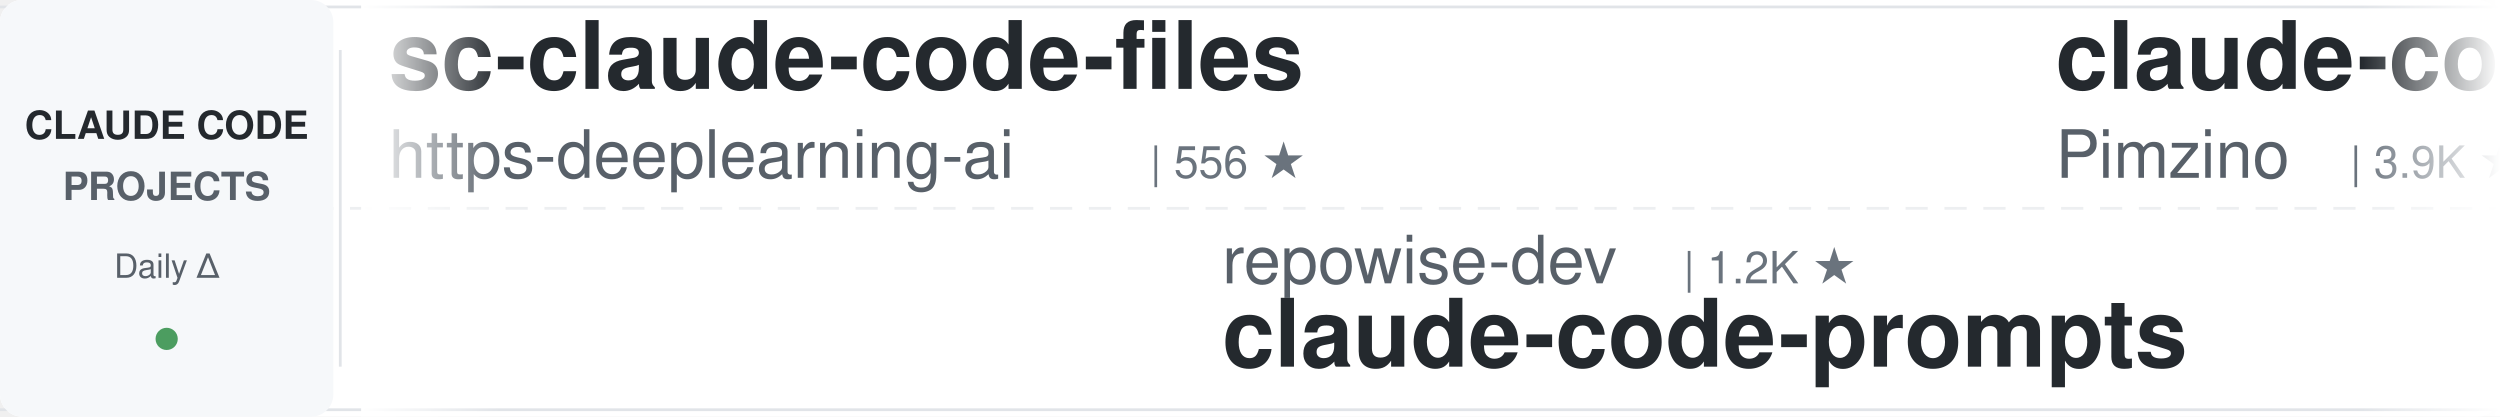
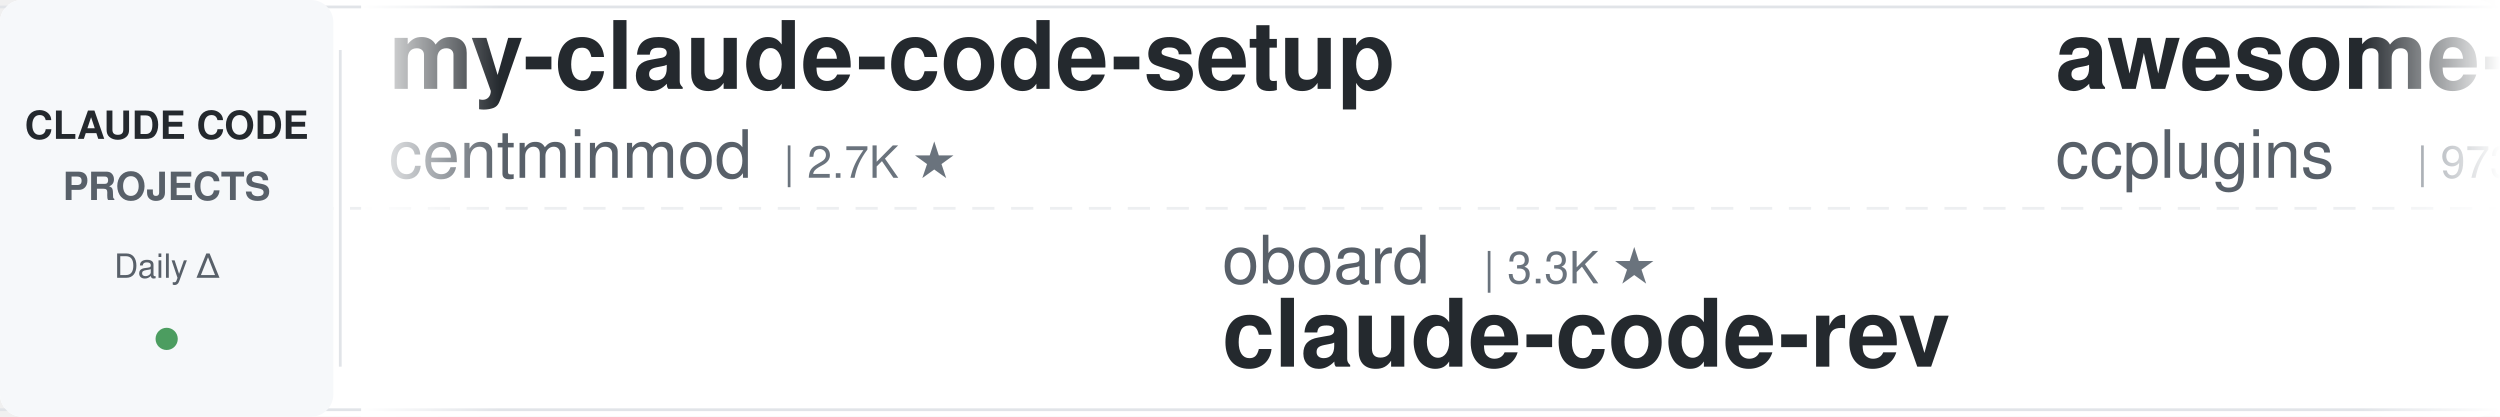
<svg xmlns="http://www.w3.org/2000/svg" width="900" height="150">
  <defs>
    <linearGradient id="leftFade" x1="0%" y1="0%" x2="100%" y2="0%">
      <stop offset="0%" style="stop-color:#ffffff;stop-opacity:1" />
      <stop offset="100%" style="stop-color:#ffffff;stop-opacity:0" />
    </linearGradient>
    <linearGradient id="rightFade" x1="0%" y1="0%" x2="100%" y2="0%">
      <stop offset="0%" style="stop-color:#ffffff;stop-opacity:0" />
      <stop offset="100%" style="stop-color:#ffffff;stop-opacity:1" />
    </linearGradient>
  </defs>
  <rect width="900" height="150" fill="#ffffff" rx="8" />
  <rect x="0" y="2" width="900" height="1" fill="#e1e4e8" />
  <rect x="0" y="147" width="900" height="1" fill="#e1e4e8" />
  <line x1="0" y1="75" x2="900" y2="75" stroke="#e1e4e8" stroke-width="1" stroke-dasharray="8 6" opacity="0.6" />
  <rect x="0" y="0" width="120" height="150" fill="#f6f8fa" rx="8" />
  <text x="60" y="50" font-family="-apple-system, BlinkMacSystemFont, 'Segoe UI', Helvetica, Arial, sans-serif" font-size="14" font-weight="600" fill="#24292e" text-anchor="middle">CLAUDE CODE</text>
  <text x="60" y="72" font-family="-apple-system, BlinkMacSystemFont, 'Segoe UI', Helvetica, Arial, sans-serif" font-size="14" font-weight="600" fill="#586069" text-anchor="middle">PROJECTS</text>
  <text x="60" y="100" font-family="-apple-system, BlinkMacSystemFont, 'Segoe UI', Helvetica, Arial, sans-serif" font-size="12" font-weight="500" fill="#586069" text-anchor="middle">Daily Δ</text>
  <circle cx="60" cy="122" r="4" fill="#22863a" opacity="0.8" />
  <rect x="122" y="18" width="1" height="114" fill="#e1e4e8" />
  <clipPath id="tickerClip">
    <rect x="130" y="0" width="770" height="150" />
  </clipPath>
  <g clip-path="url(#tickerClip)">
    <g id="tickerItems">
      <animateTransform attributeName="transform" attributeType="XML" type="translate" from="0 0" to="-3000 0" dur="54s" repeatCount="indefinite" />
      <g transform="translate(0, 0)">
-         <text x="140" y="32" font-family="-apple-system, BlinkMacSystemFont, 'Segoe UI', Helvetica, Arial, sans-serif" font-size="34" font-weight="600" fill="#24292e">sc-claude-code-files</text>
-         <text x="140" y="64" font-family="-apple-system, BlinkMacSystemFont, 'Segoe UI', Helvetica, Arial, sans-serif" font-size="24" font-weight="400" fill="#586069">https-deeplearning-ai</text>
-         <text x="414" y="64" font-family="-apple-system, BlinkMacSystemFont, 'Segoe UI', Helvetica, Arial, sans-serif" font-size="16" font-weight="500" fill="#6a737d">| 556 ★</text>
+         <text x="140" y="32" font-family="-apple-system, BlinkMacSystemFont, 'Segoe UI', Helvetica, Arial, sans-serif" font-size="34" font-weight="600" fill="#24292e">my-claude-code-setup</text>
+         <text x="140" y="64" font-family="-apple-system, BlinkMacSystemFont, 'Segoe UI', Helvetica, Arial, sans-serif" font-size="24" font-weight="400" fill="#586069">centminmod</text>
+         <text x="282" y="64" font-family="-apple-system, BlinkMacSystemFont, 'Segoe UI', Helvetica, Arial, sans-serif" font-size="16" font-weight="500" fill="#6a737d">| 2.7K ★</text>
      </g>
      <g transform="translate(300, 0)">
-         <text x="140" y="102" font-family="-apple-system, BlinkMacSystemFont, 'Segoe UI', Helvetica, Arial, sans-serif" font-size="24" font-weight="400" fill="#586069">repowise-dev</text>
-         <text x="306" y="102" font-family="-apple-system, BlinkMacSystemFont, 'Segoe UI', Helvetica, Arial, sans-serif" font-size="16" font-weight="500" fill="#6a737d">| 1.2K ★</text>
-         <text x="140" y="132" font-family="-apple-system, BlinkMacSystemFont, 'Segoe UI', Helvetica, Arial, sans-serif" font-size="34" font-weight="600" fill="#24292e">claude-code-prompts</text>
+         <text x="140" y="102" font-family="-apple-system, BlinkMacSystemFont, 'Segoe UI', Helvetica, Arial, sans-serif" font-size="24" font-weight="400" fill="#586069">oboard</text>
+         <text x="234" y="102" font-family="-apple-system, BlinkMacSystemFont, 'Segoe UI', Helvetica, Arial, sans-serif" font-size="16" font-weight="500" fill="#6a737d">| 3.3K ★</text>
+         <text x="140" y="132" font-family="-apple-system, BlinkMacSystemFont, 'Segoe UI', Helvetica, Arial, sans-serif" font-size="34" font-weight="600" fill="#24292e">claude-code-rev</text>
      </g>
      <g transform="translate(600, 0)">
-         <text x="140" y="32" font-family="-apple-system, BlinkMacSystemFont, 'Segoe UI', Helvetica, Arial, sans-serif" font-size="34" font-weight="600" fill="#24292e">claude-code-spec-workflo...</text>
-         <text x="140" y="64" font-family="-apple-system, BlinkMacSystemFont, 'Segoe UI', Helvetica, Arial, sans-serif" font-size="24" font-weight="400" fill="#586069">Pimzino</text>
-         <text x="246" y="64" font-family="-apple-system, BlinkMacSystemFont, 'Segoe UI', Helvetica, Arial, sans-serif" font-size="16" font-weight="500" fill="#6a737d">| 3.9K ★</text>
+         <text x="140" y="32" font-family="-apple-system, BlinkMacSystemFont, 'Segoe UI', Helvetica, Arial, sans-serif" font-size="34" font-weight="600" fill="#24292e">awesome-claude-code-plug...</text>
+         <text x="140" y="64" font-family="-apple-system, BlinkMacSystemFont, 'Segoe UI', Helvetica, Arial, sans-serif" font-size="24" font-weight="400" fill="#586069">ccplugins</text>
+         <text x="270" y="64" font-family="-apple-system, BlinkMacSystemFont, 'Segoe UI', Helvetica, Arial, sans-serif" font-size="16" font-weight="500" fill="#6a737d">| 973 ★</text>
      </g>
      <g transform="translate(900, 0)">
-         <text x="140" y="102" font-family="-apple-system, BlinkMacSystemFont, 'Segoe UI', Helvetica, Arial, sans-serif" font-size="24" font-weight="400" fill="#586069">AprilNEA</text>
-         <text x="258" y="102" font-family="-apple-system, BlinkMacSystemFont, 'Segoe UI', Helvetica, Arial, sans-serif" font-size="16" font-weight="500" fill="#6a737d">| 394 ★</text>
-         <text x="140" y="132" font-family="-apple-system, BlinkMacSystemFont, 'Segoe UI', Helvetica, Arial, sans-serif" font-size="34" font-weight="600" fill="#24292e">claude-code-source</text>
+         <text x="140" y="102" font-family="-apple-system, BlinkMacSystemFont, 'Segoe UI', Helvetica, Arial, sans-serif" font-size="24" font-weight="400" fill="#586069">VILA-Lab</text>
+         <text x="258" y="102" font-family="-apple-system, BlinkMacSystemFont, 'Segoe UI', Helvetica, Arial, sans-serif" font-size="16" font-weight="500" fill="#6a737d">| 2.2K ★</text>
+         <text x="140" y="132" font-family="-apple-system, BlinkMacSystemFont, 'Segoe UI', Helvetica, Arial, sans-serif" font-size="34" font-weight="600" fill="#24292e">Dive-into-Claude-Code</text>
      </g>
      <g transform="translate(1200, 0)">
-         <text x="140" y="32" font-family="-apple-system, BlinkMacSystemFont, 'Segoe UI', Helvetica, Arial, sans-serif" font-size="34" font-weight="600" fill="#24292e">claude-code-workflows</text>
-         <text x="140" y="64" font-family="-apple-system, BlinkMacSystemFont, 'Segoe UI', Helvetica, Arial, sans-serif" font-size="24" font-weight="400" fill="#586069">OneRedOak</text>
-         <text x="270" y="64" font-family="-apple-system, BlinkMacSystemFont, 'Segoe UI', Helvetica, Arial, sans-serif" font-size="16" font-weight="500" fill="#6a737d">| 3.9K ★</text>
+         <text x="140" y="32" font-family="-apple-system, BlinkMacSystemFont, 'Segoe UI', Helvetica, Arial, sans-serif" font-size="34" font-weight="600" fill="#24292e">claude-code-proxy</text>
+         <text x="140" y="64" font-family="-apple-system, BlinkMacSystemFont, 'Segoe UI', Helvetica, Arial, sans-serif" font-size="24" font-weight="400" fill="#586069">fuergaosi233</text>
+         <text x="306" y="64" font-family="-apple-system, BlinkMacSystemFont, 'Segoe UI', Helvetica, Arial, sans-serif" font-size="16" font-weight="500" fill="#6a737d">| 2.8K ★</text>
      </g>
      <g transform="translate(1500, 0)">
+         <text x="140" y="102" font-family="-apple-system, BlinkMacSystemFont, 'Segoe UI', Helvetica, Arial, sans-serif" font-size="24" font-weight="400" fill="#586069">davila7</text>
+         <text x="246" y="102" font-family="-apple-system, BlinkMacSystemFont, 'Segoe UI', Helvetica, Arial, sans-serif" font-size="16" font-weight="500" fill="#6a737d">| 32.7K ★</text>
+         <text x="140" y="132" font-family="-apple-system, BlinkMacSystemFont, 'Segoe UI', Helvetica, Arial, sans-serif" font-size="34" font-weight="600" fill="#24292e">claude-code-templates</text>
+       </g>
+       <g transform="translate(1800, 0)">
+         <text x="140" y="32" font-family="-apple-system, BlinkMacSystemFont, 'Segoe UI', Helvetica, Arial, sans-serif" font-size="34" font-weight="600" fill="#24292e">awesome-claude-code-tool...</text>
+         <text x="140" y="64" font-family="-apple-system, BlinkMacSystemFont, 'Segoe UI', Helvetica, Arial, sans-serif" font-size="24" font-weight="400" fill="#586069">rohitg00</text>
+         <text x="258" y="64" font-family="-apple-system, BlinkMacSystemFont, 'Segoe UI', Helvetica, Arial, sans-serif" font-size="16" font-weight="500" fill="#6a737d">| 2.7K ★</text>
+       </g>
+       <g transform="translate(2100, 0)">
+         <text x="140" y="102" font-family="-apple-system, BlinkMacSystemFont, 'Segoe UI', Helvetica, Arial, sans-serif" font-size="24" font-weight="400" fill="#586069">pedrohcgs</text>
+         <text x="270" y="102" font-family="-apple-system, BlinkMacSystemFont, 'Segoe UI', Helvetica, Arial, sans-serif" font-size="16" font-weight="500" fill="#6a737d">| 1.7K ★</text>
+         <text x="140" y="132" font-family="-apple-system, BlinkMacSystemFont, 'Segoe UI', Helvetica, Arial, sans-serif" font-size="34" font-weight="600" fill="#24292e">claude-code-my-workflow</text>
+       </g>
+       <g transform="translate(2400, 0)">
+         <text x="140" y="32" font-family="-apple-system, BlinkMacSystemFont, 'Segoe UI', Helvetica, Arial, sans-serif" font-size="34" font-weight="600" fill="#24292e">system_prompts_leaks</text>
+         <text x="140" y="64" font-family="-apple-system, BlinkMacSystemFont, 'Segoe UI', Helvetica, Arial, sans-serif" font-size="24" font-weight="400" fill="#586069">asgeirtj</text>
+         <text x="258" y="64" font-family="-apple-system, BlinkMacSystemFont, 'Segoe UI', Helvetica, Arial, sans-serif" font-size="16" font-weight="500" fill="#6a737d">| 69.8K ★</text>
+       </g>
+       <g transform="translate(2700, 0)">
        <text x="140" y="102" font-family="-apple-system, BlinkMacSystemFont, 'Segoe UI', Helvetica, Arial, sans-serif" font-size="24" font-weight="400" fill="#586069">nicedreamzapp</text>
        <text x="318" y="102" font-family="-apple-system, BlinkMacSystemFont, 'Segoe UI', Helvetica, Arial, sans-serif" font-size="16" font-weight="500" fill="#6a737d">| 3.4K ★</text>
        <text x="140" y="132" font-family="-apple-system, BlinkMacSystemFont, 'Segoe UI', Helvetica, Arial, sans-serif" font-size="34" font-weight="600" fill="#24292e">claude-code-local</text>
      </g>
-       <g transform="translate(1800, 0)">
-         <text x="140" y="32" font-family="-apple-system, BlinkMacSystemFont, 'Segoe UI', Helvetica, Arial, sans-serif" font-size="34" font-weight="600" fill="#24292e">andrej-karpathy-skills</text>
-         <text x="140" y="64" font-family="-apple-system, BlinkMacSystemFont, 'Segoe UI', Helvetica, Arial, sans-serif" font-size="24" font-weight="400" fill="#586069">multica-ai</text>
-         <text x="282" y="64" font-family="-apple-system, BlinkMacSystemFont, 'Segoe UI', Helvetica, Arial, sans-serif" font-size="16" font-weight="500" fill="#6a737d">| 220.2K ★</text>
-       </g>
-       <g transform="translate(2100, 0)">
-         <text x="140" y="102" font-family="-apple-system, BlinkMacSystemFont, 'Segoe UI', Helvetica, Arial, sans-serif" font-size="24" font-weight="400" fill="#586069">Donchitos</text>
-         <text x="270" y="102" font-family="-apple-system, BlinkMacSystemFont, 'Segoe UI', Helvetica, Arial, sans-serif" font-size="16" font-weight="500" fill="#6a737d">| 26.7K ★</text>
-         <text x="140" y="132" font-family="-apple-system, BlinkMacSystemFont, 'Segoe UI', Helvetica, Arial, sans-serif" font-size="34" font-weight="600" fill="#24292e">Claude-Code-Game-Studios</text>
-       </g>
-       <g transform="translate(2400, 0)">
-         <text x="140" y="32" font-family="-apple-system, BlinkMacSystemFont, 'Segoe UI', Helvetica, Arial, sans-serif" font-size="34" font-weight="600" fill="#24292e">learn-claude-code</text>
-         <text x="140" y="64" font-family="-apple-system, BlinkMacSystemFont, 'Segoe UI', Helvetica, Arial, sans-serif" font-size="24" font-weight="400" fill="#586069">shareAI-lab</text>
-         <text x="294" y="64" font-family="-apple-system, BlinkMacSystemFont, 'Segoe UI', Helvetica, Arial, sans-serif" font-size="16" font-weight="500" fill="#6a737d">| 78.7K ★</text>
-       </g>
-       <g transform="translate(2700, 0)">
-         <text x="140" y="102" font-family="-apple-system, BlinkMacSystemFont, 'Segoe UI', Helvetica, Arial, sans-serif" font-size="24" font-weight="400" fill="#586069">liuup</text>
-         <text x="222" y="102" font-family="-apple-system, BlinkMacSystemFont, 'Segoe UI', Helvetica, Arial, sans-serif" font-size="16" font-weight="500" fill="#6a737d">| 4.0K ★</text>
-         <text x="140" y="132" font-family="-apple-system, BlinkMacSystemFont, 'Segoe UI', Helvetica, Arial, sans-serif" font-size="34" font-weight="600" fill="#24292e">claude-code-analysis</text>
-       </g>
      <g transform="translate(3000, 0)">
-         <text x="140" y="32" font-family="-apple-system, BlinkMacSystemFont, 'Segoe UI', Helvetica, Arial, sans-serif" font-size="34" font-weight="600" fill="#24292e">sc-claude-code-files</text>
-         <text x="140" y="64" font-family="-apple-system, BlinkMacSystemFont, 'Segoe UI', Helvetica, Arial, sans-serif" font-size="24" font-weight="400" fill="#586069">https-deeplearning-ai</text>
-         <text x="414" y="64" font-family="-apple-system, BlinkMacSystemFont, 'Segoe UI', Helvetica, Arial, sans-serif" font-size="16" font-weight="500" fill="#6a737d">| 556 ★</text>
+         <text x="140" y="32" font-family="-apple-system, BlinkMacSystemFont, 'Segoe UI', Helvetica, Arial, sans-serif" font-size="34" font-weight="600" fill="#24292e">my-claude-code-setup</text>
+         <text x="140" y="64" font-family="-apple-system, BlinkMacSystemFont, 'Segoe UI', Helvetica, Arial, sans-serif" font-size="24" font-weight="400" fill="#586069">centminmod</text>
+         <text x="282" y="64" font-family="-apple-system, BlinkMacSystemFont, 'Segoe UI', Helvetica, Arial, sans-serif" font-size="16" font-weight="500" fill="#6a737d">| 2.7K ★</text>
      </g>
      <g transform="translate(3300, 0)">
-         <text x="140" y="102" font-family="-apple-system, BlinkMacSystemFont, 'Segoe UI', Helvetica, Arial, sans-serif" font-size="24" font-weight="400" fill="#586069">repowise-dev</text>
-         <text x="306" y="102" font-family="-apple-system, BlinkMacSystemFont, 'Segoe UI', Helvetica, Arial, sans-serif" font-size="16" font-weight="500" fill="#6a737d">| 1.2K ★</text>
-         <text x="140" y="132" font-family="-apple-system, BlinkMacSystemFont, 'Segoe UI', Helvetica, Arial, sans-serif" font-size="34" font-weight="600" fill="#24292e">claude-code-prompts</text>
+         <text x="140" y="102" font-family="-apple-system, BlinkMacSystemFont, 'Segoe UI', Helvetica, Arial, sans-serif" font-size="24" font-weight="400" fill="#586069">oboard</text>
+         <text x="234" y="102" font-family="-apple-system, BlinkMacSystemFont, 'Segoe UI', Helvetica, Arial, sans-serif" font-size="16" font-weight="500" fill="#6a737d">| 3.3K ★</text>
+         <text x="140" y="132" font-family="-apple-system, BlinkMacSystemFont, 'Segoe UI', Helvetica, Arial, sans-serif" font-size="34" font-weight="600" fill="#24292e">claude-code-rev</text>
      </g>
      <g transform="translate(3600, 0)">
-         <text x="140" y="32" font-family="-apple-system, BlinkMacSystemFont, 'Segoe UI', Helvetica, Arial, sans-serif" font-size="34" font-weight="600" fill="#24292e">claude-code-spec-workflo...</text>
-         <text x="140" y="64" font-family="-apple-system, BlinkMacSystemFont, 'Segoe UI', Helvetica, Arial, sans-serif" font-size="24" font-weight="400" fill="#586069">Pimzino</text>
-         <text x="246" y="64" font-family="-apple-system, BlinkMacSystemFont, 'Segoe UI', Helvetica, Arial, sans-serif" font-size="16" font-weight="500" fill="#6a737d">| 3.9K ★</text>
+         <text x="140" y="32" font-family="-apple-system, BlinkMacSystemFont, 'Segoe UI', Helvetica, Arial, sans-serif" font-size="34" font-weight="600" fill="#24292e">awesome-claude-code-plug...</text>
+         <text x="140" y="64" font-family="-apple-system, BlinkMacSystemFont, 'Segoe UI', Helvetica, Arial, sans-serif" font-size="24" font-weight="400" fill="#586069">ccplugins</text>
+         <text x="270" y="64" font-family="-apple-system, BlinkMacSystemFont, 'Segoe UI', Helvetica, Arial, sans-serif" font-size="16" font-weight="500" fill="#6a737d">| 973 ★</text>
      </g>
      <g transform="translate(3900, 0)">
-         <text x="140" y="102" font-family="-apple-system, BlinkMacSystemFont, 'Segoe UI', Helvetica, Arial, sans-serif" font-size="24" font-weight="400" fill="#586069">AprilNEA</text>
-         <text x="258" y="102" font-family="-apple-system, BlinkMacSystemFont, 'Segoe UI', Helvetica, Arial, sans-serif" font-size="16" font-weight="500" fill="#6a737d">| 394 ★</text>
-         <text x="140" y="132" font-family="-apple-system, BlinkMacSystemFont, 'Segoe UI', Helvetica, Arial, sans-serif" font-size="34" font-weight="600" fill="#24292e">claude-code-source</text>
+         <text x="140" y="102" font-family="-apple-system, BlinkMacSystemFont, 'Segoe UI', Helvetica, Arial, sans-serif" font-size="24" font-weight="400" fill="#586069">VILA-Lab</text>
+         <text x="258" y="102" font-family="-apple-system, BlinkMacSystemFont, 'Segoe UI', Helvetica, Arial, sans-serif" font-size="16" font-weight="500" fill="#6a737d">| 2.2K ★</text>
+         <text x="140" y="132" font-family="-apple-system, BlinkMacSystemFont, 'Segoe UI', Helvetica, Arial, sans-serif" font-size="34" font-weight="600" fill="#24292e">Dive-into-Claude-Code</text>
      </g>
    </g>
  </g>
  <rect x="130" y="0" width="50" height="150" fill="url(#leftFade)" />
  <rect x="850" y="0" width="50" height="150" fill="url(#rightFade)" />
</svg>
